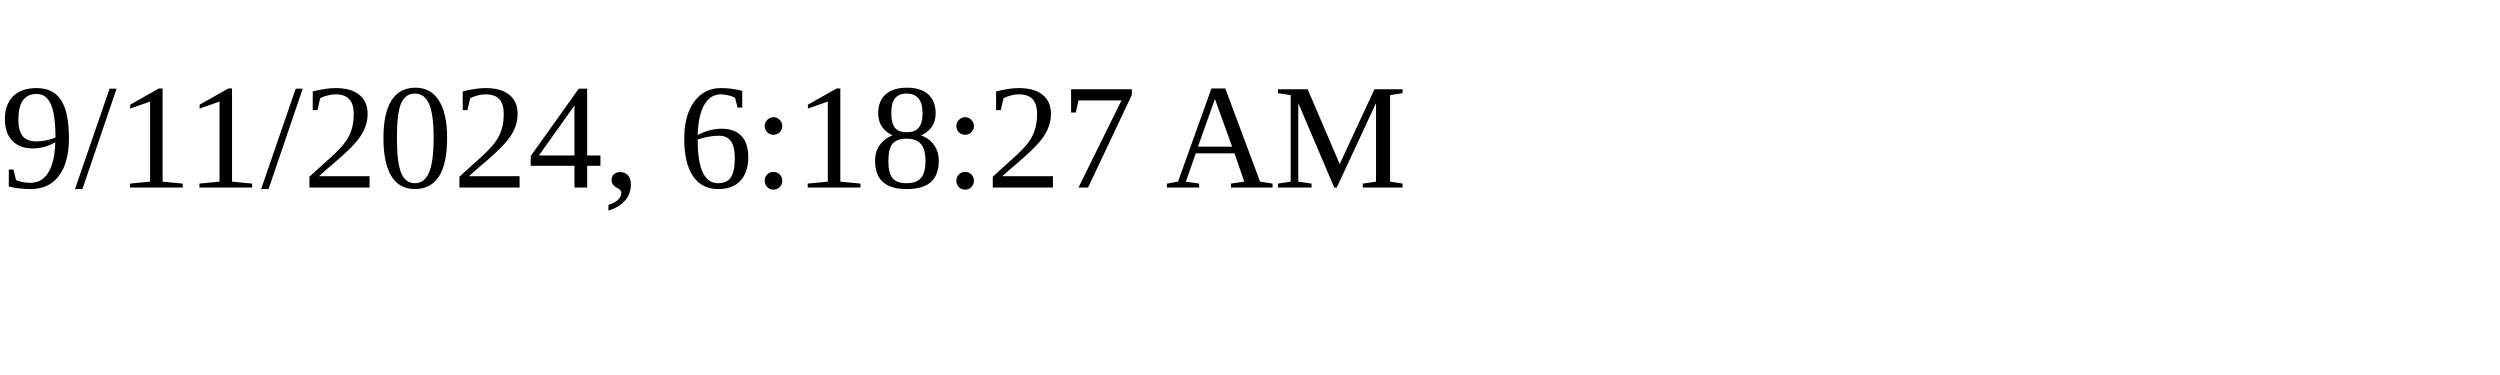
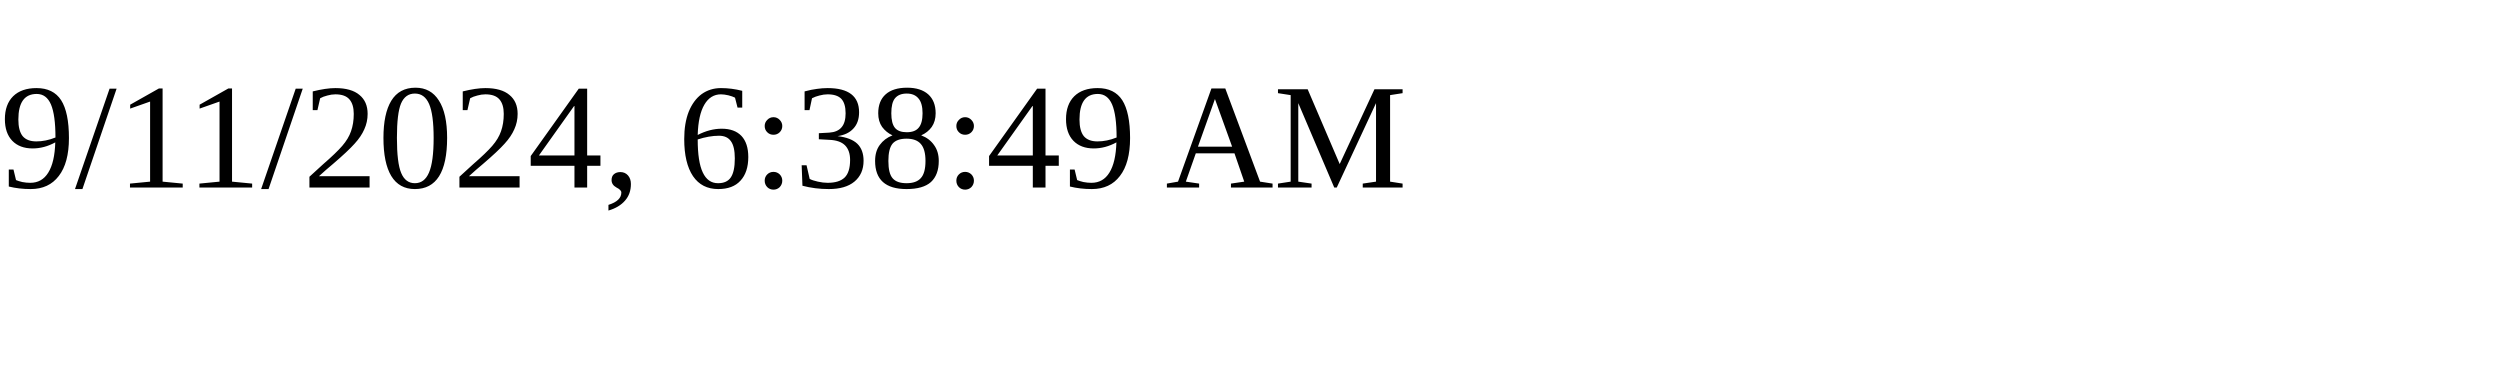
<svg xmlns="http://www.w3.org/2000/svg" height="30" width="200">
-   <text x="0" y="15">9/11/2024, 6:18:27 AM</text>
+   <text x="0" y="15">9/11/2024, 6:38:49 AM</text>
</svg>
